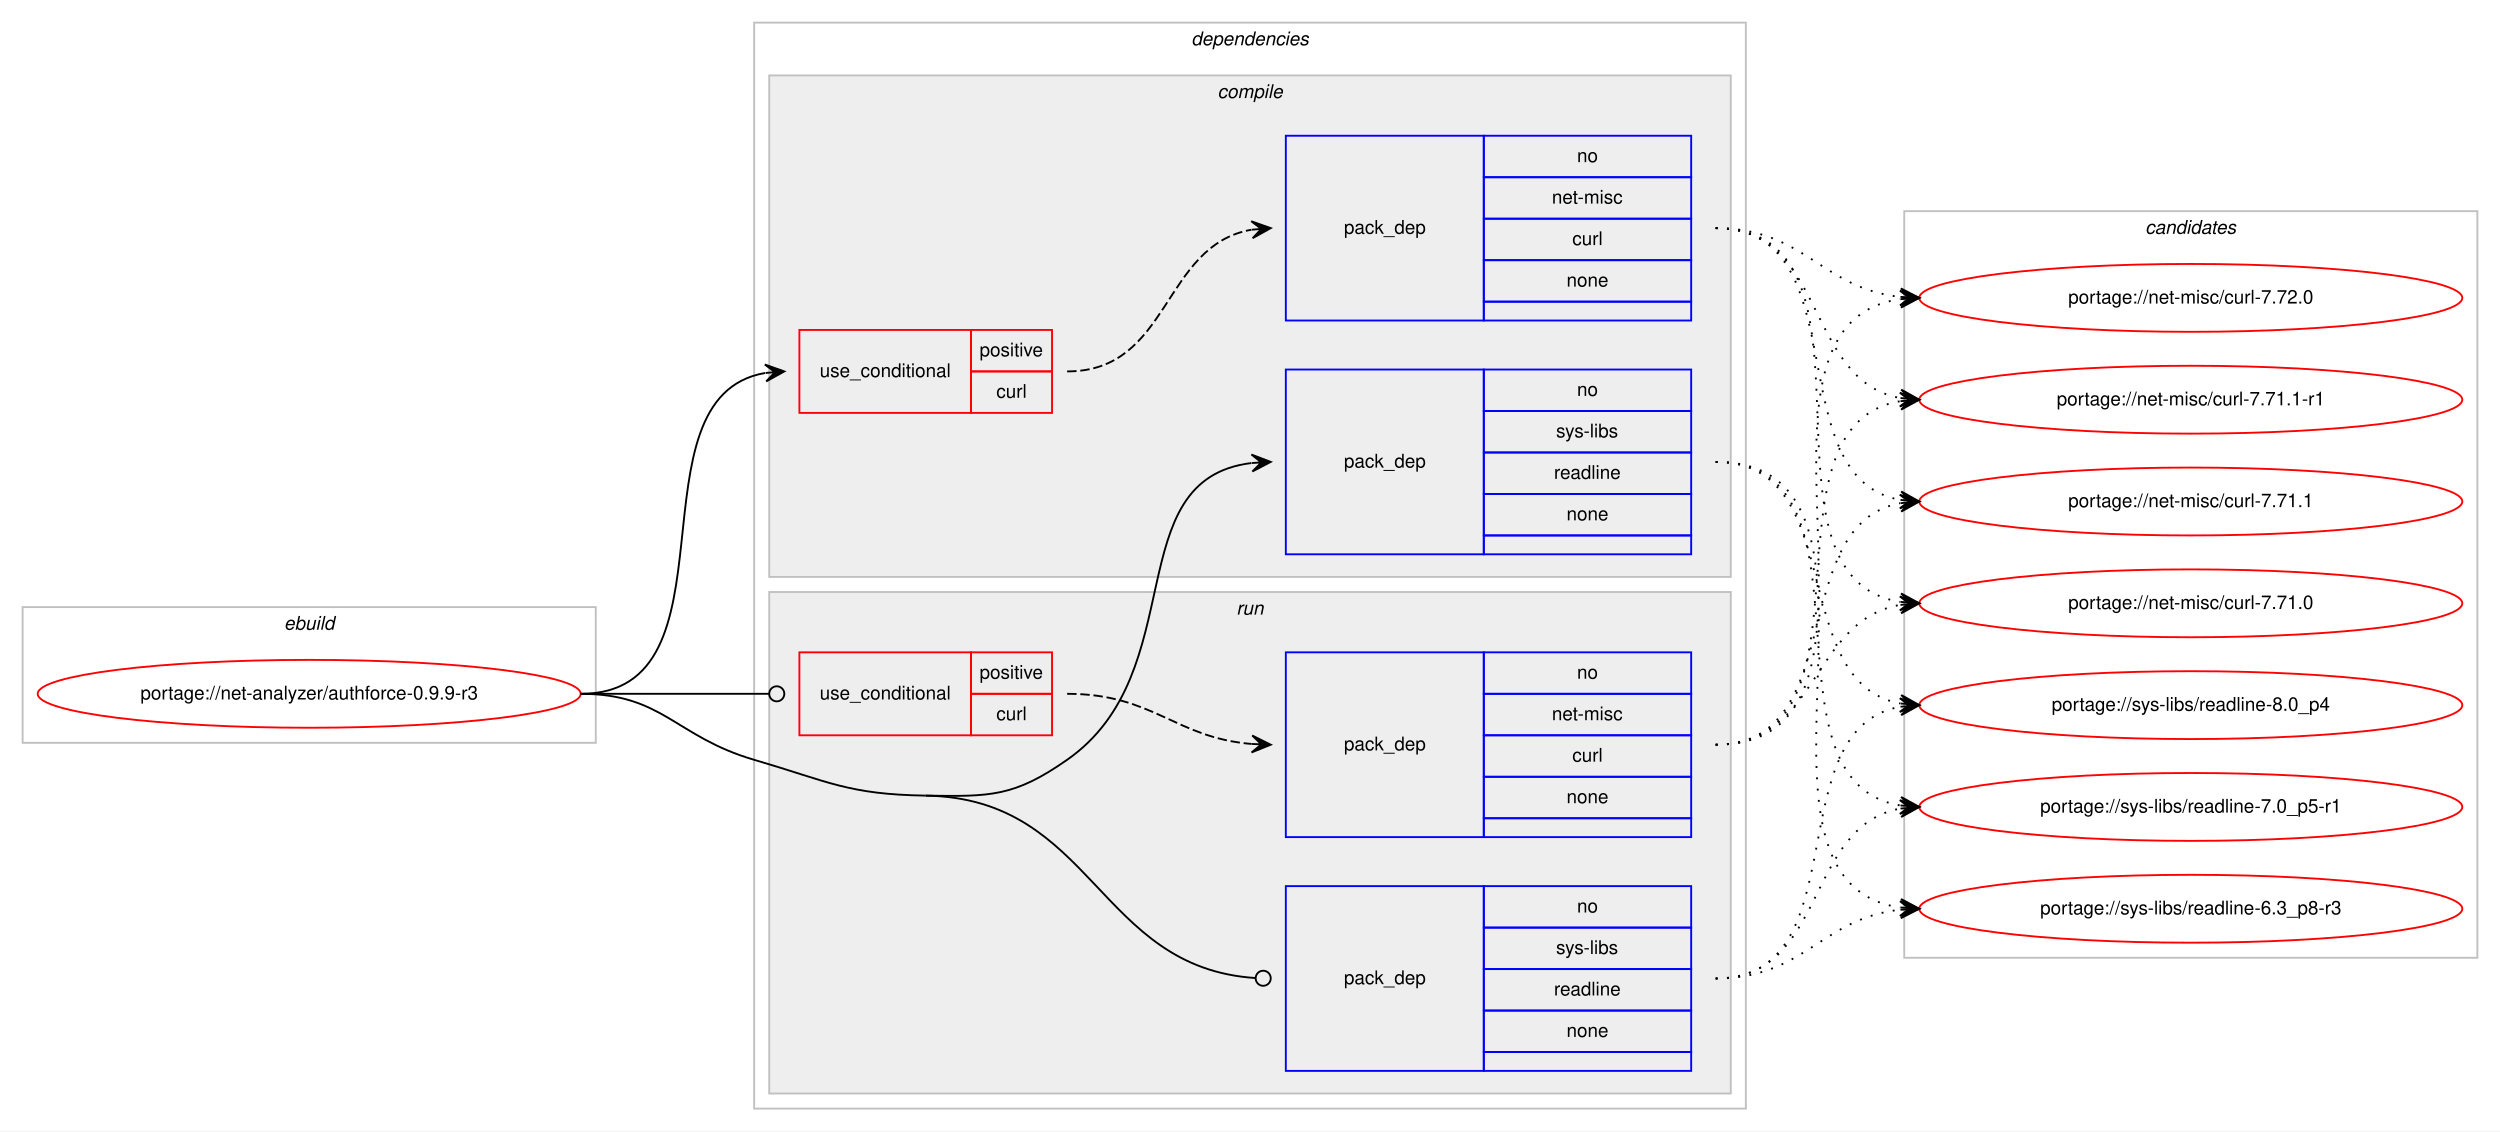
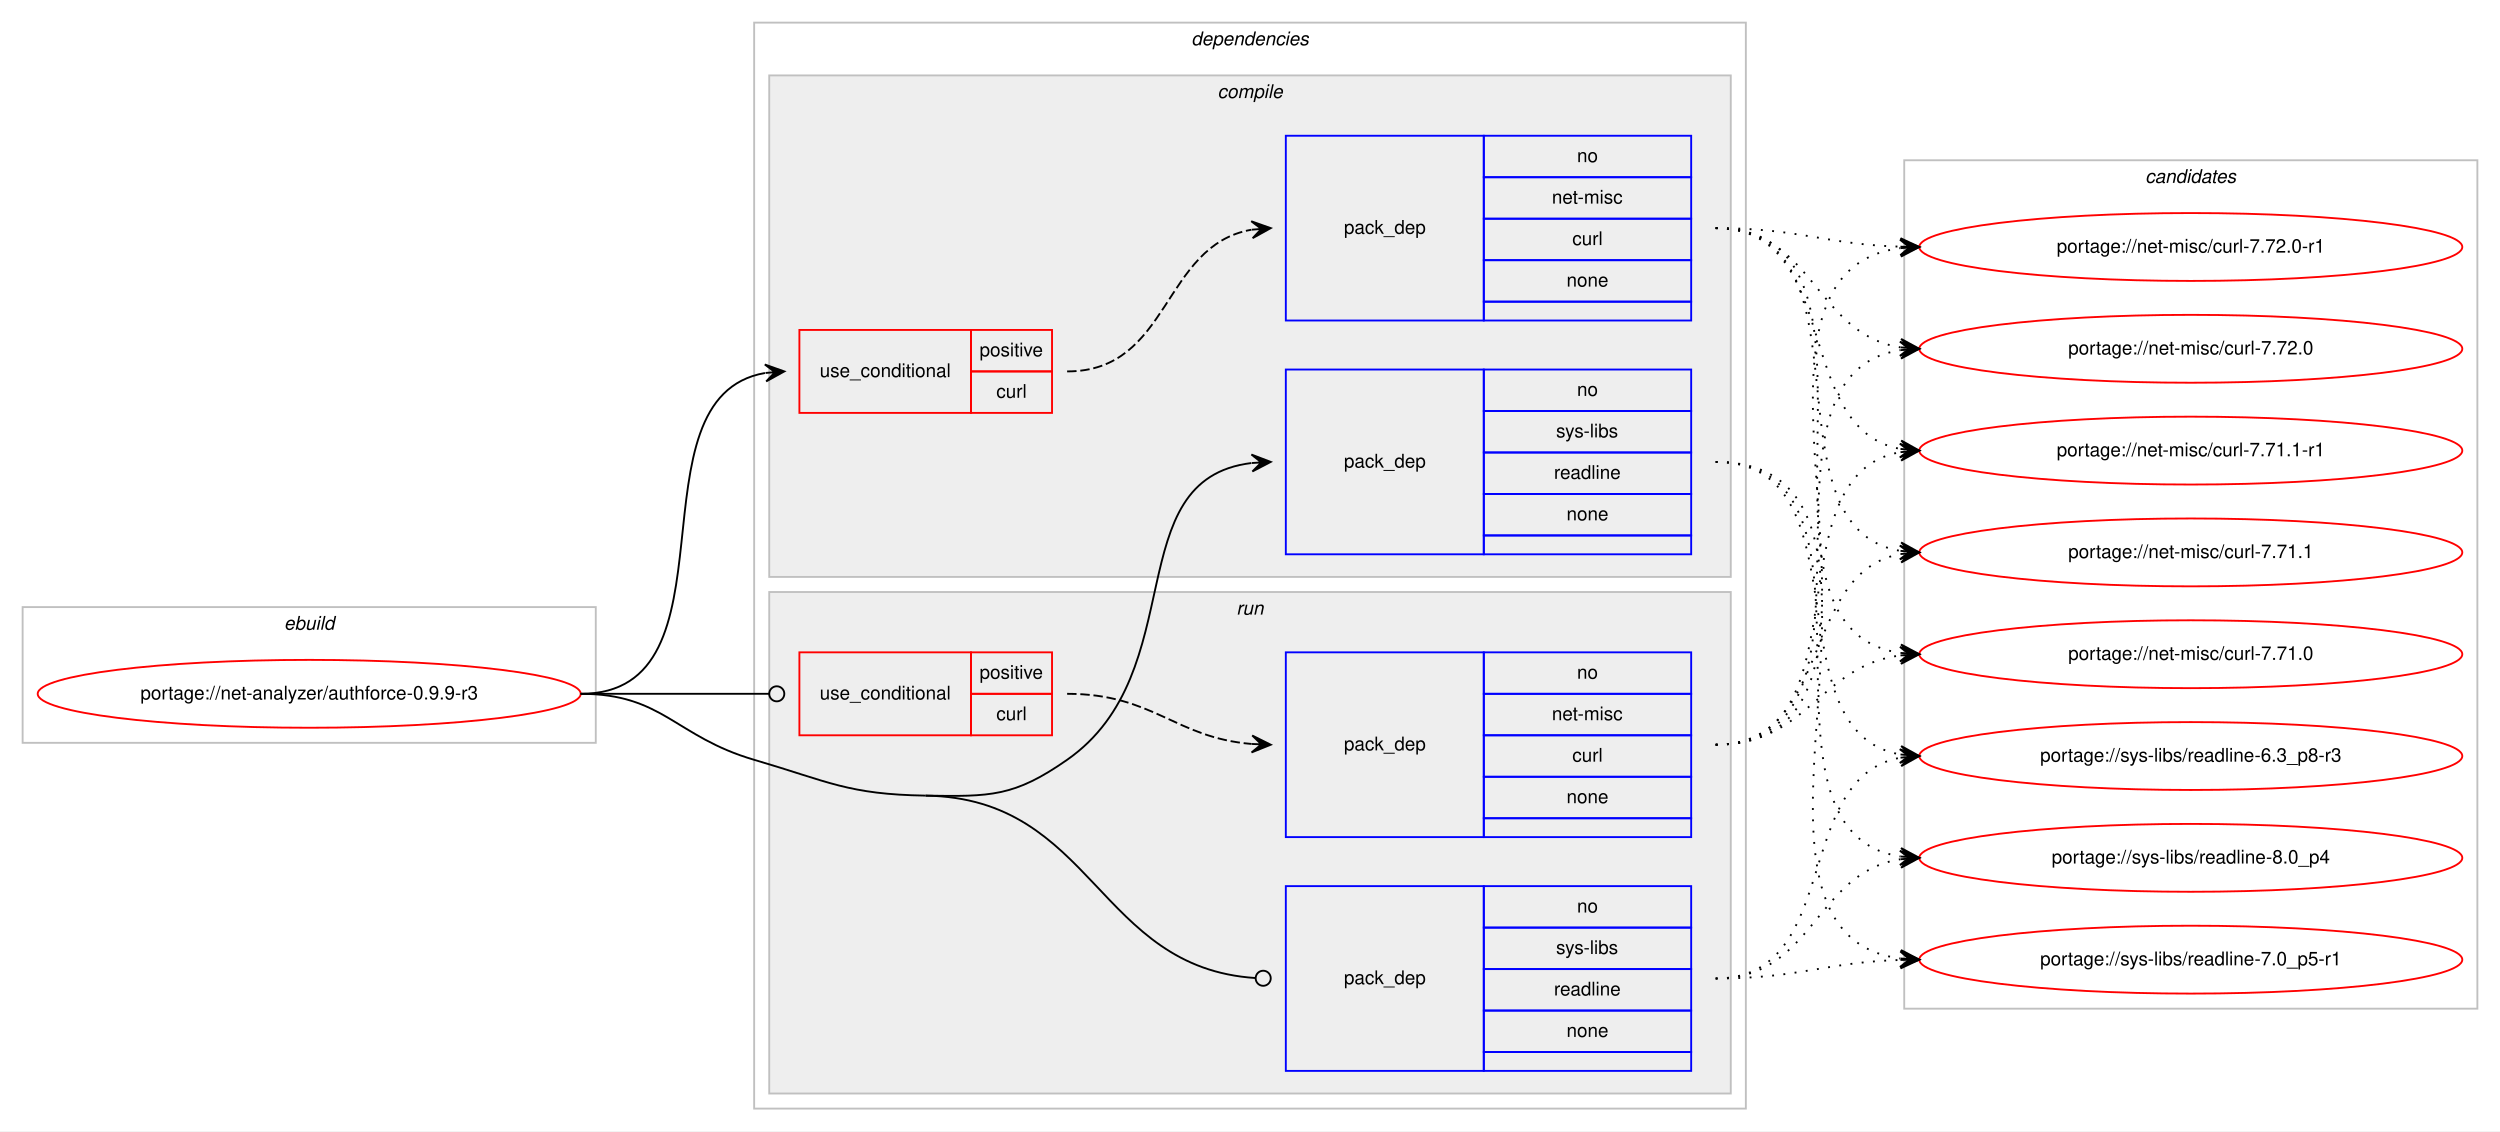
<svg xmlns="http://www.w3.org/2000/svg" xmlns:xlink="http://www.w3.org/1999/xlink" width="1326pt" height="600pt" viewBox="0.00 0.00 1326.00 600.00">
  <g id="graph0" class="graph" transform="scale(1 1) rotate(0) translate(4 596)">
    <polygon fill="#ffffff" stroke="transparent" points="-4,4 -4,-596 1322,-596 1322,4 -4,4" />
    <g id="clust1" class="cluster">
      <polygon fill="none" stroke="#c0c0c0" points="8,-202 8,-274 312,-274 312,-202 8,-202" />
      <text text-anchor="start" x="146.663" y="-262" font-family="Helvetica,sans-Serif" font-style="italic" font-size="10.00" fill="#000000">ebuild</text>
    </g>
    <g id="clust2" class="cluster">
      <polygon fill="none" stroke="#c0c0c0" points="396,-8 396,-584 922,-584 922,-8 396,-8" />
      <text text-anchor="start" x="627.875" y="-572" font-family="Helvetica,sans-Serif" font-style="italic" font-size="10.00" fill="#000000">dependencies</text>
    </g>
    <g id="clust3" class="cluster">
      <polygon fill="#eeeeee" stroke="#c0c0c0" points="404,-290 404,-556 914,-556 914,-290 404,-290" />
      <text text-anchor="start" x="641.778" y="-544" font-family="Helvetica,sans-Serif" font-style="italic" font-size="10.00" fill="#000000">compile</text>
    </g>
    <g id="clust8" class="cluster">
      <polygon fill="#eeeeee" stroke="#c0c0c0" points="404,-16 404,-282 914,-282 914,-16 404,-16" />
      <text text-anchor="start" x="651.777" y="-270" font-family="Helvetica,sans-Serif" font-style="italic" font-size="10.00" fill="#000000">run</text>
    </g>
    <g id="clust12" class="cluster">
-       <polygon fill="none" stroke="#c0c0c0" points="1006,-88 1006,-484 1310,-484 1310,-88 1006,-88" />
-       <text text-anchor="start" x="1133.824" y="-472" font-family="Helvetica,sans-Serif" font-style="italic" font-size="10.00" fill="#000000">candidates</text>
+       <polygon fill="none" stroke="#c0c0c0" points="1006,-61 1006,-511 1310,-511 1310,-61 1006,-61" />
+       <text text-anchor="start" x="1133.824" y="-499" font-family="Helvetica,sans-Serif" font-style="italic" font-size="10.00" fill="#000000">candidates</text>
    </g>
    <g id="node1" class="node">
      <g id="a_node1">
        <a xlink:href="../net-analyzer/authforce-0.9.9-r3.svg" xlink:title="portage://net-analyzer/authforce-0.9.9-r3">
          <ellipse fill="none" stroke="#ff0000" cx="160" cy="-228" rx="144" ry="18" />
          <text text-anchor="middle" x="160" y="-225" font-family="Helvetica,sans-Serif" font-size="10.00" fill="#000000">portage://net-analyzer/authforce-0.9.9-r3</text>
        </a>
      </g>
    </g>
    <g id="node2" class="node">
      <polygon fill="none" stroke="#ff0000" points="420,-377 420,-421 511,-421 511,-377 420,-377" />
      <text text-anchor="start" x="430.767" y="-396" font-family="Helvetica,sans-Serif" font-size="10.00" fill="#000000">use_conditional</text>
      <polygon fill="none" stroke="#ff0000" points="511,-399 511,-421 554,-421 554,-399 511,-399" />
      <text text-anchor="start" x="515.553" y="-407" font-family="Helvetica,sans-Serif" font-size="10.00" fill="#000000">positive</text>
      <polygon fill="none" stroke="#ff0000" points="511,-377 511,-399 554,-399 554,-377 511,-377" />
      <text text-anchor="start" x="524.447" y="-385" font-family="Helvetica,sans-Serif" font-size="10.00" fill="#000000">curl</text>
    </g>
    <g id="edge2" class="edge">
      <path fill="none" stroke="#000000" d="M304,-228C390.202,-228 327.727,-385.26 401.733,-398.161" />
      <polygon fill="#000000" stroke="#000000" points="412,-399 401.666,-402.67 407.017,-398.592 402.033,-398.185 402.033,-398.185 402.033,-398.185 407.017,-398.592 402.4,-393.7 412,-399 412,-399" />
    </g>
    <g id="node4" class="node">
      <polygon fill="none" stroke="#0000ff" points="678,-302 678,-400 783,-400 783,-302 678,-302" />
      <text text-anchor="start" x="708.823" y="-348" font-family="Helvetica,sans-Serif" font-size="10.00" fill="#000000">pack_dep</text>
      <polygon fill="none" stroke="#0000ff" points="783,-378 783,-400 893,-400 893,-378 783,-378" />
      <text text-anchor="start" x="832.441" y="-386" font-family="Helvetica,sans-Serif" font-size="10.00" fill="#000000">no</text>
      <polygon fill="none" stroke="#0000ff" points="783,-356 783,-378 893,-378 893,-356 783,-356" />
      <text text-anchor="start" x="821.337" y="-364" font-family="Helvetica,sans-Serif" font-size="10.00" fill="#000000">sys-libs</text>
      <polygon fill="none" stroke="#0000ff" points="783,-334 783,-356 893,-356 893,-334 783,-334" />
      <text text-anchor="start" x="820.219" y="-342" font-family="Helvetica,sans-Serif" font-size="10.00" fill="#000000">readline</text>
      <polygon fill="none" stroke="#0000ff" points="783,-312 783,-334 893,-334 893,-312 783,-312" />
      <text text-anchor="start" x="826.882" y="-320" font-family="Helvetica,sans-Serif" font-size="10.00" fill="#000000">none</text>
      <polygon fill="none" stroke="#0000ff" points="783,-302 783,-312 893,-312 893,-302 783,-302" />
    </g>
    <g id="edge3" class="edge">
      <path fill="none" stroke="#000000" d="M487,-174C521.382,-173.458 533.809,-173.311 562,-193 628.739,-239.611 588.747,-341.719 659.746,-350.408" />
      <polygon fill="#000000" stroke="#000000" points="670,-351 659.757,-354.916 665.008,-350.712 660.017,-350.424 660.017,-350.424 660.017,-350.424 665.008,-350.712 660.276,-345.931 670,-351 670,-351" />
    </g>
    <g id="node5" class="node">
      <polygon fill="none" stroke="#ff0000" points="420,-206 420,-250 511,-250 511,-206 420,-206" />
      <text text-anchor="start" x="430.767" y="-225" font-family="Helvetica,sans-Serif" font-size="10.00" fill="#000000">use_conditional</text>
      <polygon fill="none" stroke="#ff0000" points="511,-228 511,-250 554,-250 554,-228 511,-228" />
      <text text-anchor="start" x="515.553" y="-236" font-family="Helvetica,sans-Serif" font-size="10.00" fill="#000000">positive</text>
      <polygon fill="none" stroke="#ff0000" points="511,-206 511,-228 554,-228 554,-206 511,-206" />
      <text text-anchor="start" x="524.447" y="-214" font-family="Helvetica,sans-Serif" font-size="10.00" fill="#000000">curl</text>
    </g>
    <g id="edge5" class="edge">
      <path fill="none" stroke="#000000" d="M304,-228C349.188,-228 362.47,-228 403.919,-228" />
      <ellipse fill="none" stroke="#000000" cx="408" cy="-228" rx="4" ry="4" />
    </g>
    <g id="node7" class="node">
      <polygon fill="none" stroke="#0000ff" points="678,-28 678,-126 783,-126 783,-28 678,-28" />
      <text text-anchor="start" x="708.823" y="-74" font-family="Helvetica,sans-Serif" font-size="10.00" fill="#000000">pack_dep</text>
      <polygon fill="none" stroke="#0000ff" points="783,-104 783,-126 893,-126 893,-104 783,-104" />
      <text text-anchor="start" x="832.441" y="-112" font-family="Helvetica,sans-Serif" font-size="10.00" fill="#000000">no</text>
      <polygon fill="none" stroke="#0000ff" points="783,-82 783,-104 893,-104 893,-82 783,-82" />
      <text text-anchor="start" x="821.337" y="-90" font-family="Helvetica,sans-Serif" font-size="10.00" fill="#000000">sys-libs</text>
      <polygon fill="none" stroke="#0000ff" points="783,-60 783,-82 893,-82 893,-60 783,-60" />
      <text text-anchor="start" x="820.219" y="-68" font-family="Helvetica,sans-Serif" font-size="10.00" fill="#000000">readline</text>
      <polygon fill="none" stroke="#0000ff" points="783,-38 783,-60 893,-60 893,-38 783,-38" />
      <text text-anchor="start" x="826.882" y="-46" font-family="Helvetica,sans-Serif" font-size="10.00" fill="#000000">none</text>
      <polygon fill="none" stroke="#0000ff" points="783,-28 783,-38 893,-38 893,-28 783,-28" />
    </g>
    <g id="edge6" class="edge">
      <path fill="none" stroke="#000000" d="M487,-174C576.255,-172.592 577.928,-82.699 661.891,-77.257" />
      <ellipse fill="none" stroke="#000000" cx="666.002" cy="-77.127" rx="4" ry="4" />
      <path fill="none" stroke="#000000" d="M304,-228C347.748,-228 354.013,-205.287 396,-193 435.654,-181.396 445.688,-174.652 487,-174" />
    </g>
    <g id="node3" class="node">
      <polygon fill="none" stroke="#0000ff" points="678,-426 678,-524 783,-524 783,-426 678,-426" />
      <text text-anchor="start" x="708.823" y="-472" font-family="Helvetica,sans-Serif" font-size="10.00" fill="#000000">pack_dep</text>
      <polygon fill="none" stroke="#0000ff" points="783,-502 783,-524 893,-524 893,-502 783,-502" />
      <text text-anchor="start" x="832.441" y="-510" font-family="Helvetica,sans-Serif" font-size="10.00" fill="#000000">no</text>
      <polygon fill="none" stroke="#0000ff" points="783,-480 783,-502 893,-502 893,-480 783,-480" />
      <text text-anchor="start" x="819.113" y="-488" font-family="Helvetica,sans-Serif" font-size="10.00" fill="#000000">net-misc</text>
      <polygon fill="none" stroke="#0000ff" points="783,-458 783,-480 893,-480 893,-458 783,-458" />
      <text text-anchor="start" x="829.947" y="-466" font-family="Helvetica,sans-Serif" font-size="10.00" fill="#000000">curl</text>
      <polygon fill="none" stroke="#0000ff" points="783,-436 783,-458 893,-458 893,-436 783,-436" />
      <text text-anchor="start" x="826.882" y="-444" font-family="Helvetica,sans-Serif" font-size="10.00" fill="#000000">none</text>
      <polygon fill="none" stroke="#0000ff" points="783,-426 783,-436 893,-436 893,-426 783,-426" />
    </g>
    <g id="edge1" class="edge">
      <path fill="none" stroke="#000000" stroke-dasharray="5,2" d="M562,-399C617.025,-399 612.214,-465.797 659.76,-474.147" />
      <polygon fill="#000000" stroke="#000000" points="670,-475 659.661,-478.654 665.017,-474.585 660.035,-474.169 660.035,-474.169 660.035,-474.169 665.017,-474.585 660.408,-469.685 670,-475 670,-475" />
    </g>
    <g id="node8" class="node">
      <g id="a_node8">
-         <a xlink:href="../net-misc/curl-7.72.0.svg" xlink:title="portage://net-misc/curl-7.72.0">
-           <ellipse fill="none" stroke="#ff0000" cx="1158" cy="-438" rx="144" ry="18" />
-           <text text-anchor="middle" x="1158" y="-435" font-family="Helvetica,sans-Serif" font-size="10.00" fill="#000000">portage://net-misc/curl-7.72.0</text>
+         <a xlink:href="../net-misc/curl-7.72.0-r1.svg" xlink:title="portage://net-misc/curl-7.72.0-r1">
+           <ellipse fill="none" stroke="#ff0000" cx="1158" cy="-465" rx="144" ry="18" />
+           <text text-anchor="middle" x="1158" y="-462" font-family="Helvetica,sans-Serif" font-size="10.00" fill="#000000">portage://net-misc/curl-7.72.0-r1</text>
        </a>
      </g>
    </g>
    <g id="edge7" class="edge">
-       <path fill="none" stroke="#000000" stroke-dasharray="1,5" d="M906,-475C953.171,-475 962.125,-443.02 1003.922,-438.523" />
-       <polygon fill="#000000" stroke="#000000" points="1014,-438 1004.247,-443.012 1009.007,-438.259 1004.013,-438.518 1004.013,-438.518 1004.013,-438.518 1009.007,-438.259 1003.78,-434.024 1014,-438 1014,-438" />
+       <path fill="none" stroke="#000000" stroke-dasharray="1,5" d="M906,-475C950.628,-475 963.873,-466.429 1003.842,-465.157" />
+       <polygon fill="#000000" stroke="#000000" points="1014,-465 1004.071,-469.654 1009.001,-465.077 1004.001,-465.155 1004.001,-465.155 1004.001,-465.155 1009.001,-465.077 1003.932,-460.655 1014,-465 1014,-465" />
    </g>
    <g id="node9" class="node">
      <g id="a_node9">
-         <a xlink:href="../net-misc/curl-7.71.1-r1.svg" xlink:title="portage://net-misc/curl-7.71.1-r1">
-           <ellipse fill="none" stroke="#ff0000" cx="1158" cy="-384" rx="144" ry="18" />
-           <text text-anchor="middle" x="1158" y="-381" font-family="Helvetica,sans-Serif" font-size="10.00" fill="#000000">portage://net-misc/curl-7.71.1-r1</text>
+         <a xlink:href="../net-misc/curl-7.72.0.svg" xlink:title="portage://net-misc/curl-7.72.0">
+           <ellipse fill="none" stroke="#ff0000" cx="1158" cy="-411" rx="144" ry="18" />
+           <text text-anchor="middle" x="1158" y="-408" font-family="Helvetica,sans-Serif" font-size="10.00" fill="#000000">portage://net-misc/curl-7.72.0</text>
        </a>
      </g>
    </g>
    <g id="edge8" class="edge">
-       <path fill="none" stroke="#000000" stroke-dasharray="1,5" d="M906,-475C965.09,-475 953.012,-394.352 1003.761,-384.901" />
-       <polygon fill="#000000" stroke="#000000" points="1014,-384 1004.433,-389.359 1009.019,-384.438 1004.038,-384.876 1004.038,-384.876 1004.038,-384.876 1009.019,-384.438 1003.644,-380.394 1014,-384 1014,-384" />
+       <path fill="none" stroke="#000000" stroke-dasharray="1,5" d="M906,-475C958.199,-475 958.421,-418.984 1003.92,-411.763" />
+       <polygon fill="#000000" stroke="#000000" points="1014,-411 1004.368,-416.242 1009.014,-411.378 1004.029,-411.755 1004.029,-411.755 1004.029,-411.755 1009.014,-411.378 1003.689,-407.268 1014,-411 1014,-411" />
    </g>
    <g id="node10" class="node">
      <g id="a_node10">
-         <a xlink:href="../net-misc/curl-7.71.1.svg" xlink:title="portage://net-misc/curl-7.71.1">
-           <ellipse fill="none" stroke="#ff0000" cx="1158" cy="-330" rx="144" ry="18" />
-           <text text-anchor="middle" x="1158" y="-327" font-family="Helvetica,sans-Serif" font-size="10.00" fill="#000000">portage://net-misc/curl-7.71.1</text>
+         <a xlink:href="../net-misc/curl-7.71.1-r1.svg" xlink:title="portage://net-misc/curl-7.71.1-r1">
+           <ellipse fill="none" stroke="#ff0000" cx="1158" cy="-357" rx="144" ry="18" />
+           <text text-anchor="middle" x="1158" y="-354" font-family="Helvetica,sans-Serif" font-size="10.00" fill="#000000">portage://net-misc/curl-7.71.1-r1</text>
        </a>
      </g>
    </g>
    <g id="edge9" class="edge">
-       <path fill="none" stroke="#000000" stroke-dasharray="1,5" d="M906,-475C982.746,-475 938.111,-342.735 1003.952,-330.851" />
-       <polygon fill="#000000" stroke="#000000" points="1014,-330 1004.416,-335.329 1009.018,-330.422 1004.036,-330.844 1004.036,-330.844 1004.036,-330.844 1009.018,-330.422 1003.656,-326.361 1014,-330 1014,-330" />
+       <path fill="none" stroke="#000000" stroke-dasharray="1,5" d="M906,-475C973.484,-475 946.106,-368.68 1003.956,-357.882" />
+       <polygon fill="#000000" stroke="#000000" points="1014,-357 1004.432,-362.358 1009.019,-357.437 1004.038,-357.875 1004.038,-357.875 1004.038,-357.875 1009.019,-357.437 1003.645,-353.392 1014,-357 1014,-357" />
    </g>
    <g id="node11" class="node">
      <g id="a_node11">
-         <a xlink:href="../net-misc/curl-7.71.0.svg" xlink:title="portage://net-misc/curl-7.71.0">
-           <ellipse fill="none" stroke="#ff0000" cx="1158" cy="-276" rx="144" ry="18" />
-           <text text-anchor="middle" x="1158" y="-273" font-family="Helvetica,sans-Serif" font-size="10.00" fill="#000000">portage://net-misc/curl-7.71.0</text>
+         <a xlink:href="../net-misc/curl-7.71.1.svg" xlink:title="portage://net-misc/curl-7.71.1">
+           <ellipse fill="none" stroke="#ff0000" cx="1158" cy="-303" rx="144" ry="18" />
+           <text text-anchor="middle" x="1158" y="-300" font-family="Helvetica,sans-Serif" font-size="10.00" fill="#000000">portage://net-misc/curl-7.71.1</text>
        </a>
      </g>
    </g>
    <g id="edge10" class="edge">
-       <path fill="none" stroke="#000000" stroke-dasharray="1,5" d="M906,-475C1002.994,-475 919.856,-290.121 1003.833,-276.761" />
-       <polygon fill="#000000" stroke="#000000" points="1014,-276 1004.364,-281.234 1009.014,-276.373 1004.028,-276.746 1004.028,-276.746 1004.028,-276.746 1009.014,-276.373 1003.692,-272.259 1014,-276 1014,-276" />
+       <path fill="none" stroke="#000000" stroke-dasharray="1,5" d="M906,-475C992.563,-475 929.411,-316.82 1003.692,-303.844" />
+       <polygon fill="#000000" stroke="#000000" points="1014,-303 1004.401,-308.301 1009.017,-303.408 1004.033,-303.817 1004.033,-303.817 1004.033,-303.817 1009.017,-303.408 1003.666,-299.332 1014,-303 1014,-303" />
    </g>
    <g id="node12" class="node">
      <g id="a_node12">
-         <a xlink:href="../sys-libs/readline-8.0_p4.svg" xlink:title="portage://sys-libs/readline-8.0_p4">
-           <ellipse fill="none" stroke="#ff0000" cx="1158" cy="-222" rx="144" ry="18" />
-           <text text-anchor="middle" x="1158" y="-219" font-family="Helvetica,sans-Serif" font-size="10.00" fill="#000000">portage://sys-libs/readline-8.0_p4</text>
+         <a xlink:href="../net-misc/curl-7.71.0.svg" xlink:title="portage://net-misc/curl-7.71.0">
+           <ellipse fill="none" stroke="#ff0000" cx="1158" cy="-249" rx="144" ry="18" />
+           <text text-anchor="middle" x="1158" y="-246" font-family="Helvetica,sans-Serif" font-size="10.00" fill="#000000">portage://net-misc/curl-7.71.0</text>
        </a>
      </g>
    </g>
    <g id="edge11" class="edge">
-       <path fill="none" stroke="#000000" stroke-dasharray="1,5" d="M906,-351C977.123,-351 943.006,-234.29 1003.852,-222.893" />
-       <polygon fill="#000000" stroke="#000000" points="1014,-222 1004.433,-227.359 1009.019,-222.438 1004.038,-222.876 1004.038,-222.876 1004.038,-222.876 1009.019,-222.438 1003.644,-218.394 1014,-222 1014,-222" />
+       <path fill="none" stroke="#000000" stroke-dasharray="1,5" d="M906,-475C1013.737,-475 909.831,-263.332 1003.926,-249.689" />
+       <polygon fill="#000000" stroke="#000000" points="1014,-249 1004.33,-254.172 1009.012,-249.341 1004.023,-249.683 1004.023,-249.683 1004.023,-249.683 1009.012,-249.341 1003.716,-245.193 1014,-249 1014,-249" />
    </g>
    <g id="node13" class="node">
      <g id="a_node13">
-         <a xlink:href="../sys-libs/readline-7.0_p5-r1.svg" xlink:title="portage://sys-libs/readline-7.0_p5-r1">
-           <ellipse fill="none" stroke="#ff0000" cx="1158" cy="-168" rx="144" ry="18" />
-           <text text-anchor="middle" x="1158" y="-165" font-family="Helvetica,sans-Serif" font-size="10.00" fill="#000000">portage://sys-libs/readline-7.0_p5-r1</text>
+         <a xlink:href="../sys-libs/readline-8.0_p4.svg" xlink:title="portage://sys-libs/readline-8.0_p4">
+           <ellipse fill="none" stroke="#ff0000" cx="1158" cy="-141" rx="144" ry="18" />
+           <text text-anchor="middle" x="1158" y="-138" font-family="Helvetica,sans-Serif" font-size="10.00" fill="#000000">portage://sys-libs/readline-8.0_p4</text>
        </a>
      </g>
    </g>
    <g id="edge12" class="edge">
-       <path fill="none" stroke="#000000" stroke-dasharray="1,5" d="M906,-351C996.752,-351 925.61,-182.018 1003.714,-168.816" />
-       <polygon fill="#000000" stroke="#000000" points="1014,-168 1004.387,-173.277 1009.016,-168.395 1004.031,-168.791 1004.031,-168.791 1004.031,-168.791 1009.016,-168.395 1003.675,-164.305 1014,-168 1014,-168" />
+       <path fill="none" stroke="#000000" stroke-dasharray="1,5" d="M906,-351C1007.366,-351 915.772,-155.11 1003.947,-141.719" />
+       <polygon fill="#000000" stroke="#000000" points="1014,-141 1004.347,-146.202 1009.013,-141.357 1004.025,-141.714 1004.025,-141.714 1004.025,-141.714 1009.013,-141.357 1003.704,-137.225 1014,-141 1014,-141" />
    </g>
    <g id="node14" class="node">
      <g id="a_node14">
+         <a xlink:href="../sys-libs/readline-7.0_p5-r1.svg" xlink:title="portage://sys-libs/readline-7.0_p5-r1">
+           <ellipse fill="none" stroke="#ff0000" cx="1158" cy="-87" rx="144" ry="18" />
+           <text text-anchor="middle" x="1158" y="-84" font-family="Helvetica,sans-Serif" font-size="10.00" fill="#000000">portage://sys-libs/readline-7.0_p5-r1</text>
+         </a>
+       </g>
+     </g>
+     <g id="edge13" class="edge">
+       <path fill="none" stroke="#000000" stroke-dasharray="1,5" d="M906,-351C1029.182,-351 895.253,-101.741 1003.872,-87.623" />
+       <polygon fill="#000000" stroke="#000000" points="1014,-87 1004.295,-92.106 1009.009,-87.307 1004.019,-87.614 1004.019,-87.614 1004.019,-87.614 1009.009,-87.307 1003.742,-83.123 1014,-87 1014,-87" />
+     </g>
+     <g id="node15" class="node">
+       <g id="a_node15">
        <a xlink:href="../sys-libs/readline-6.3_p8-r3.svg" xlink:title="portage://sys-libs/readline-6.3_p8-r3">
-           <ellipse fill="none" stroke="#ff0000" cx="1158" cy="-114" rx="144" ry="18" />
-           <text text-anchor="middle" x="1158" y="-111" font-family="Helvetica,sans-Serif" font-size="10.00" fill="#000000">portage://sys-libs/readline-6.3_p8-r3</text>
-         </a>
-       </g>
-     </g>
-     <g id="edge13" class="edge">
-       <path fill="none" stroke="#000000" stroke-dasharray="1,5" d="M906,-351C1018.137,-351 905.731,-128.581 1003.834,-114.68" />
-       <polygon fill="#000000" stroke="#000000" points="1014,-114 1004.323,-119.157 1009.011,-114.334 1004.022,-114.667 1004.022,-114.667 1004.022,-114.667 1009.011,-114.334 1003.722,-110.177 1014,-114 1014,-114" />
+           <ellipse fill="none" stroke="#ff0000" cx="1158" cy="-195" rx="144" ry="18" />
+           <text text-anchor="middle" x="1158" y="-192" font-family="Helvetica,sans-Serif" font-size="10.00" fill="#000000">portage://sys-libs/readline-6.3_p8-r3</text>
+         </a>
+       </g>
+     </g>
+     <g id="edge14" class="edge">
+       <path fill="none" stroke="#000000" stroke-dasharray="1,5" d="M906,-351C986.704,-351 934.617,-208.118 1003.91,-195.839" />
+       <polygon fill="#000000" stroke="#000000" points="1014,-195 1004.408,-200.314 1009.017,-195.415 1004.034,-195.829 1004.034,-195.829 1004.034,-195.829 1009.017,-195.415 1003.661,-191.345 1014,-195 1014,-195" />
    </g>
    <g id="node6" class="node">
      <polygon fill="none" stroke="#0000ff" points="678,-152 678,-250 783,-250 783,-152 678,-152" />
      <text text-anchor="start" x="708.823" y="-198" font-family="Helvetica,sans-Serif" font-size="10.00" fill="#000000">pack_dep</text>
      <polygon fill="none" stroke="#0000ff" points="783,-228 783,-250 893,-250 893,-228 783,-228" />
      <text text-anchor="start" x="832.441" y="-236" font-family="Helvetica,sans-Serif" font-size="10.00" fill="#000000">no</text>
      <polygon fill="none" stroke="#0000ff" points="783,-206 783,-228 893,-228 893,-206 783,-206" />
      <text text-anchor="start" x="819.113" y="-214" font-family="Helvetica,sans-Serif" font-size="10.00" fill="#000000">net-misc</text>
      <polygon fill="none" stroke="#0000ff" points="783,-184 783,-206 893,-206 893,-184 783,-184" />
      <text text-anchor="start" x="829.947" y="-192" font-family="Helvetica,sans-Serif" font-size="10.00" fill="#000000">curl</text>
      <polygon fill="none" stroke="#0000ff" points="783,-162 783,-184 893,-184 893,-162 783,-162" />
      <text text-anchor="start" x="826.882" y="-170" font-family="Helvetica,sans-Serif" font-size="10.00" fill="#000000">none</text>
      <polygon fill="none" stroke="#0000ff" points="783,-152 783,-162 893,-162 893,-152 783,-152" />
    </g>
    <g id="edge4" class="edge">
      <path fill="none" stroke="#000000" stroke-dasharray="5,2" d="M562,-228C607.902,-228 619.004,-204.761 659.876,-201.403" />
      <polygon fill="#000000" stroke="#000000" points="670,-201 660.187,-205.894 665.004,-201.199 660.008,-201.398 660.008,-201.398 660.008,-201.398 665.004,-201.199 659.829,-196.901 670,-201 670,-201" />
    </g>
-     <g id="edge14" class="edge">
-       <path fill="none" stroke="#000000" stroke-dasharray="1,5" d="M906,-201C1018.137,-201 905.731,-423.419 1003.834,-437.32" />
-       <polygon fill="#000000" stroke="#000000" points="1014,-438 1003.722,-441.823 1009.011,-437.666 1004.022,-437.333 1004.022,-437.333 1004.022,-437.333 1009.011,-437.666 1004.323,-432.843 1014,-438 1014,-438" />
-     </g>
    <g id="edge15" class="edge">
-       <path fill="none" stroke="#000000" stroke-dasharray="1,5" d="M906,-201C996.752,-201 925.61,-369.982 1003.714,-383.184" />
-       <polygon fill="#000000" stroke="#000000" points="1014,-384 1003.675,-387.695 1009.016,-383.605 1004.031,-383.209 1004.031,-383.209 1004.031,-383.209 1009.016,-383.605 1004.387,-378.723 1014,-384 1014,-384" />
+       <path fill="none" stroke="#000000" stroke-dasharray="1,5" d="M906,-201C1029.182,-201 895.253,-450.259 1003.872,-464.377" />
+       <polygon fill="#000000" stroke="#000000" points="1014,-465 1003.742,-468.877 1009.009,-464.693 1004.019,-464.386 1004.019,-464.386 1004.019,-464.386 1009.009,-464.693 1004.295,-459.894 1014,-465 1014,-465" />
    </g>
    <g id="edge16" class="edge">
-       <path fill="none" stroke="#000000" stroke-dasharray="1,5" d="M906,-201C977.123,-201 943.006,-317.71 1003.852,-329.107" />
-       <polygon fill="#000000" stroke="#000000" points="1014,-330 1003.644,-333.606 1009.019,-329.562 1004.038,-329.124 1004.038,-329.124 1004.038,-329.124 1009.019,-329.562 1004.433,-324.641 1014,-330 1014,-330" />
+       <path fill="none" stroke="#000000" stroke-dasharray="1,5" d="M906,-201C1007.366,-201 915.772,-396.89 1003.947,-410.281" />
+       <polygon fill="#000000" stroke="#000000" points="1014,-411 1003.704,-414.775 1009.013,-410.643 1004.025,-410.286 1004.025,-410.286 1004.025,-410.286 1009.013,-410.643 1004.347,-405.798 1014,-411 1014,-411" />
    </g>
    <g id="edge17" class="edge">
-       <path fill="none" stroke="#000000" stroke-dasharray="1,5" d="M906,-201C960.787,-201 956.408,-266.918 1003.799,-275.158" />
-       <polygon fill="#000000" stroke="#000000" points="1014,-276 1003.664,-279.662 1009.017,-275.589 1004.034,-275.177 1004.034,-275.177 1004.034,-275.177 1009.017,-275.589 1004.404,-270.692 1014,-276 1014,-276" />
+       <path fill="none" stroke="#000000" stroke-dasharray="1,5" d="M906,-201C986.704,-201 934.617,-343.882 1003.91,-356.161" />
+       <polygon fill="#000000" stroke="#000000" points="1014,-357 1003.661,-360.656 1009.017,-356.586 1004.034,-356.171 1004.034,-356.171 1004.034,-356.171 1009.017,-356.586 1004.408,-351.686 1014,-357 1014,-357" />
    </g>
    <g id="edge18" class="edge">
-       <path fill="none" stroke="#000000" stroke-dasharray="1,5" d="M906,-77C982.746,-77 938.111,-209.265 1003.952,-221.149" />
-       <polygon fill="#000000" stroke="#000000" points="1014,-222 1003.656,-225.639 1009.018,-221.578 1004.036,-221.155 1004.036,-221.155 1004.036,-221.155 1009.018,-221.578 1004.416,-216.672 1014,-222 1014,-222" />
+       <path fill="none" stroke="#000000" stroke-dasharray="1,5" d="M906,-201C968.413,-201 950.337,-292.149 1003.947,-302.118" />
+       <polygon fill="#000000" stroke="#000000" points="1014,-303 1003.645,-306.609 1009.019,-302.563 1004.038,-302.126 1004.038,-302.126 1004.038,-302.126 1009.019,-302.563 1004.432,-297.643 1014,-303 1014,-303" />
    </g>
    <g id="edge19" class="edge">
-       <path fill="none" stroke="#000000" stroke-dasharray="1,5" d="M906,-77C965.09,-77 953.012,-157.648 1003.761,-167.099" />
-       <polygon fill="#000000" stroke="#000000" points="1014,-168 1003.644,-171.606 1009.019,-167.562 1004.038,-167.124 1004.038,-167.124 1004.038,-167.124 1009.019,-167.562 1004.433,-162.641 1014,-168 1014,-168" />
+       <path fill="none" stroke="#000000" stroke-dasharray="1,5" d="M906,-201C954.937,-201 960.838,-242.662 1003.891,-248.358" />
+       <polygon fill="#000000" stroke="#000000" points="1014,-249 1003.735,-252.857 1009.01,-248.683 1004.02,-248.366 1004.02,-248.366 1004.02,-248.366 1009.01,-248.683 1004.306,-243.875 1014,-249 1014,-249" />
    </g>
    <g id="edge20" class="edge">
-       <path fill="none" stroke="#000000" stroke-dasharray="1,5" d="M906,-77C953.171,-77 962.125,-108.98 1003.922,-113.477" />
-       <polygon fill="#000000" stroke="#000000" points="1014,-114 1003.78,-117.975 1009.007,-113.741 1004.013,-113.482 1004.013,-113.482 1004.013,-113.482 1009.007,-113.741 1004.247,-108.988 1014,-114 1014,-114" />
+       <path fill="none" stroke="#000000" stroke-dasharray="1,5" d="M906,-77C958.199,-77 958.421,-133.016 1003.92,-140.237" />
+       <polygon fill="#000000" stroke="#000000" points="1014,-141 1003.689,-144.732 1009.014,-140.622 1004.029,-140.245 1004.029,-140.245 1004.029,-140.245 1009.014,-140.622 1004.368,-135.758 1014,-141 1014,-141" />
+     </g>
+     <g id="edge21" class="edge">
+       <path fill="none" stroke="#000000" stroke-dasharray="1,5" d="M906,-77C950.628,-77 963.873,-85.571 1003.842,-86.843" />
+       <polygon fill="#000000" stroke="#000000" points="1014,-87 1003.932,-91.345 1009.001,-86.923 1004.001,-86.845 1004.001,-86.845 1004.001,-86.845 1009.001,-86.923 1004.071,-82.346 1014,-87 1014,-87" />
+     </g>
+     <g id="edge22" class="edge">
+       <path fill="none" stroke="#000000" stroke-dasharray="1,5" d="M906,-77C973.484,-77 946.106,-183.32 1003.956,-194.118" />
+       <polygon fill="#000000" stroke="#000000" points="1014,-195 1003.645,-198.608 1009.019,-194.563 1004.038,-194.125 1004.038,-194.125 1004.038,-194.125 1009.019,-194.563 1004.432,-189.642 1014,-195 1014,-195" />
    </g>
  </g>
</svg>
